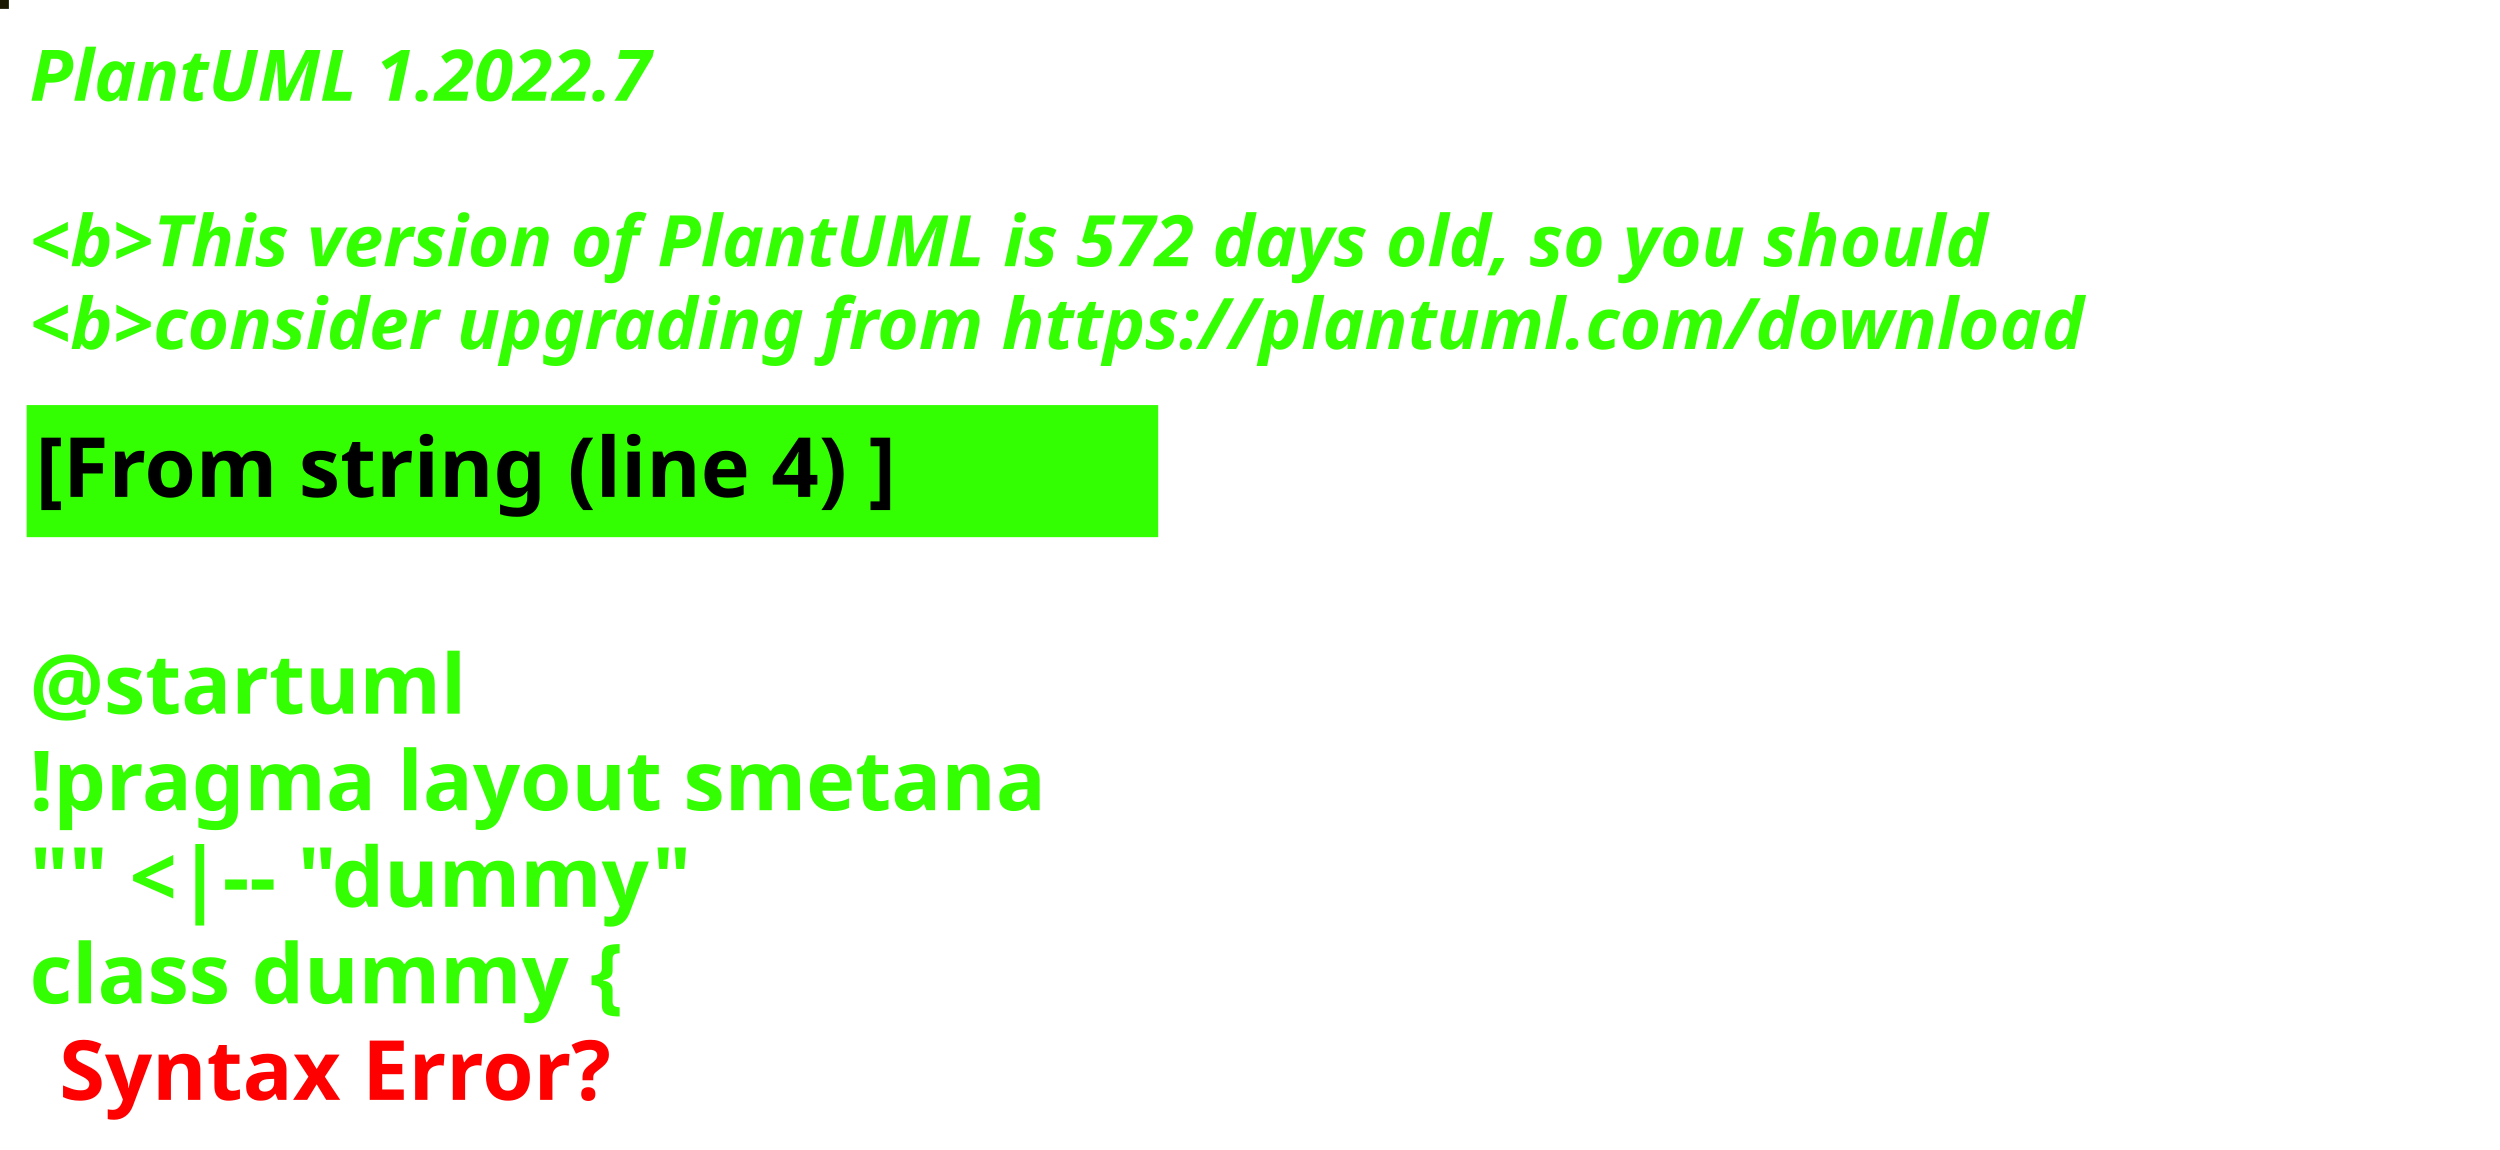
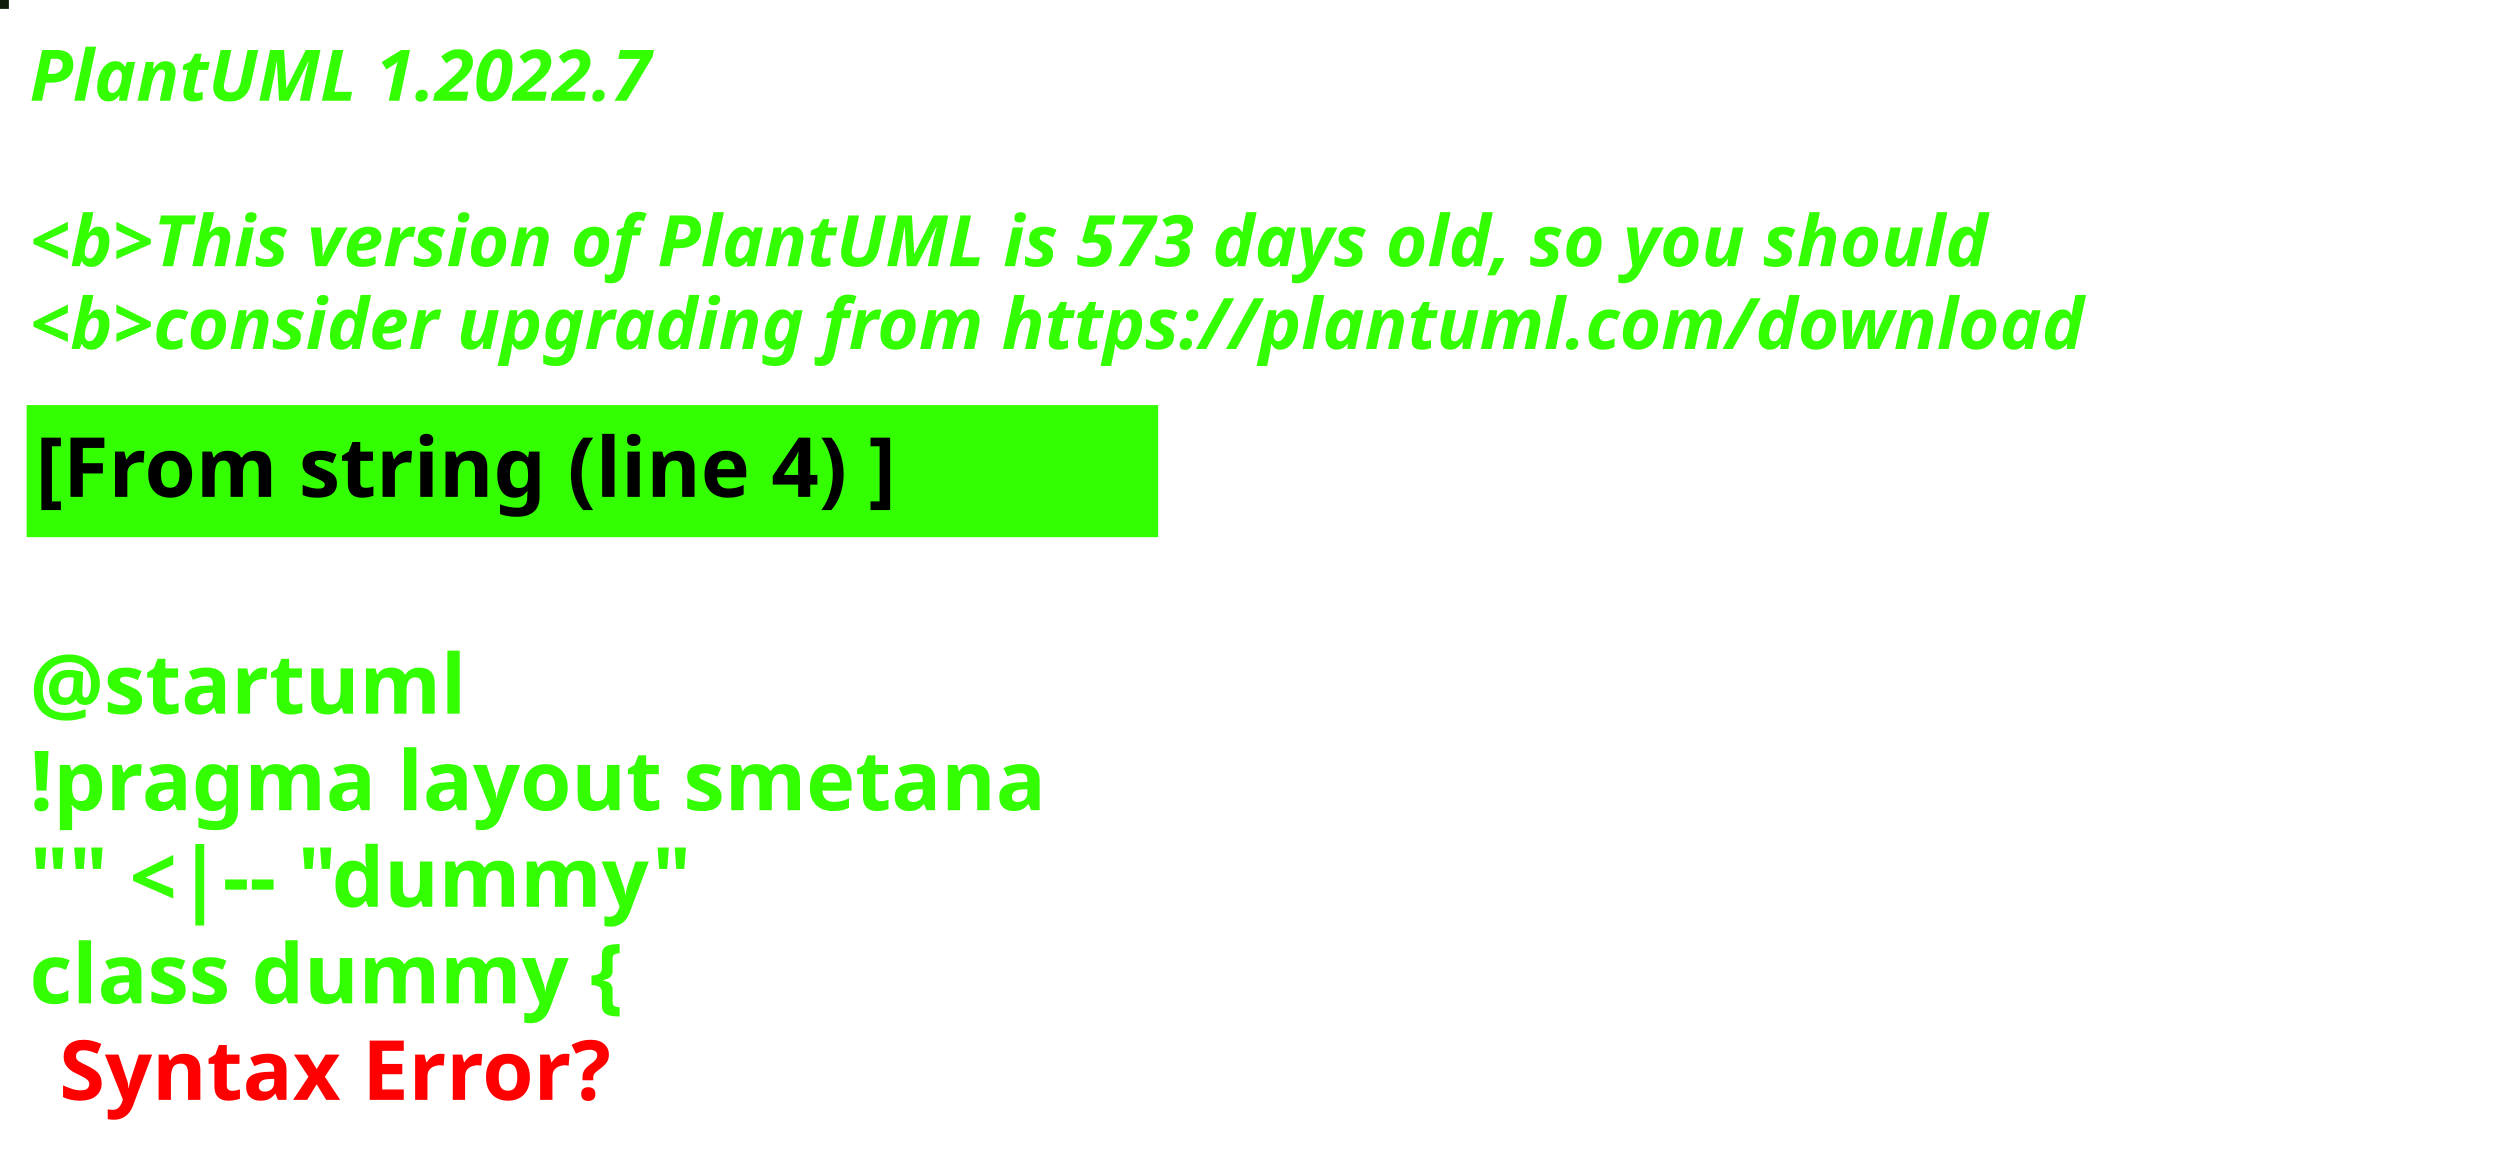
<svg xmlns="http://www.w3.org/2000/svg" contentStyleType="text/css" height="194px" preserveAspectRatio="none" style="width:422px;height:194px;background:#000000;" version="1.1" viewBox="0 0 422 194" width="422px" zoomAndPan="magnify">
  <defs />
  <g>
-     <rect fill="#1C1902" height="1" style="stroke:#1C1902;stroke-width:1.0;" width="1" x="0" y="0" />
+     <rect fill="#0F1E0A" height="1" style="stroke:#0F1E0A;stroke-width:1.0;" width="1" x="0" y="0" />
    <text fill="#33FF02" font-family="sans-serif" font-size="12" font-style="italic" font-weight="bold" lengthAdjust="spacing" textLength="127" x="5" y="17">PlantUML 1.2022.7</text>
    <text fill="#33FF02" font-family="sans-serif" font-size="12" font-style="italic" font-weight="bold" lengthAdjust="spacing" textLength="4" x="5" y="30.969"> </text>
-     <text fill="#33FF02" font-family="sans-serif" font-size="12" font-style="italic" font-weight="bold" lengthAdjust="spacing" textLength="399" x="5" y="44.938">&lt;b&gt;This version of PlantUML is 572 days old, so you should</text>
+     <text fill="#33FF02" font-family="sans-serif" font-size="12" font-style="italic" font-weight="bold" lengthAdjust="spacing" textLength="399" x="5" y="44.938">&lt;b&gt;This version of PlantUML is 573 days old, so you should</text>
    <text fill="#33FF02" font-family="sans-serif" font-size="12" font-style="italic" font-weight="bold" lengthAdjust="spacing" textLength="408" x="5" y="58.906">&lt;b&gt;consider upgrading from https://plantuml.com/download</text>
    <rect fill="#33FF02" height="21.297" style="stroke:#33FF02;stroke-width:1.0;" width="190" x="5" y="68.875" />
    <text fill="#000000" font-family="sans-serif" font-size="14" font-weight="bold" lengthAdjust="spacing" textLength="168" x="6" y="83.875">[From string (line 4) ]</text>
    <text fill="#33FF02" font-family="sans-serif" font-size="14" font-weight="bold" lengthAdjust="spacing" textLength="5" x="5" y="104.172"> </text>
    <text fill="#33FF02" font-family="sans-serif" font-size="14" font-weight="bold" lengthAdjust="spacing" textLength="79" x="5" y="120.469">@startuml</text>
    <text fill="#33FF02" font-family="sans-serif" font-size="14" font-weight="bold" lengthAdjust="spacing" textLength="190" x="5" y="136.766">!pragma layout smetana</text>
    <text fill="#33FF02" font-family="sans-serif" font-size="14" font-weight="bold" lengthAdjust="spacing" textLength="124" x="5" y="153.062">"" &lt;|-- "dummy"</text>
    <text fill="#33FF02" font-family="sans-serif" font-size="14" font-weight="bold" lengthAdjust="spacing" text-decoration="wavy underline" textLength="117" x="5" y="169.359">class dummy {</text>
    <text fill="#FF0000" font-family="sans-serif" font-size="14" font-weight="bold" lengthAdjust="spacing" textLength="106" x="10" y="185.656">Syntax Error?</text>
  </g>
</svg>
